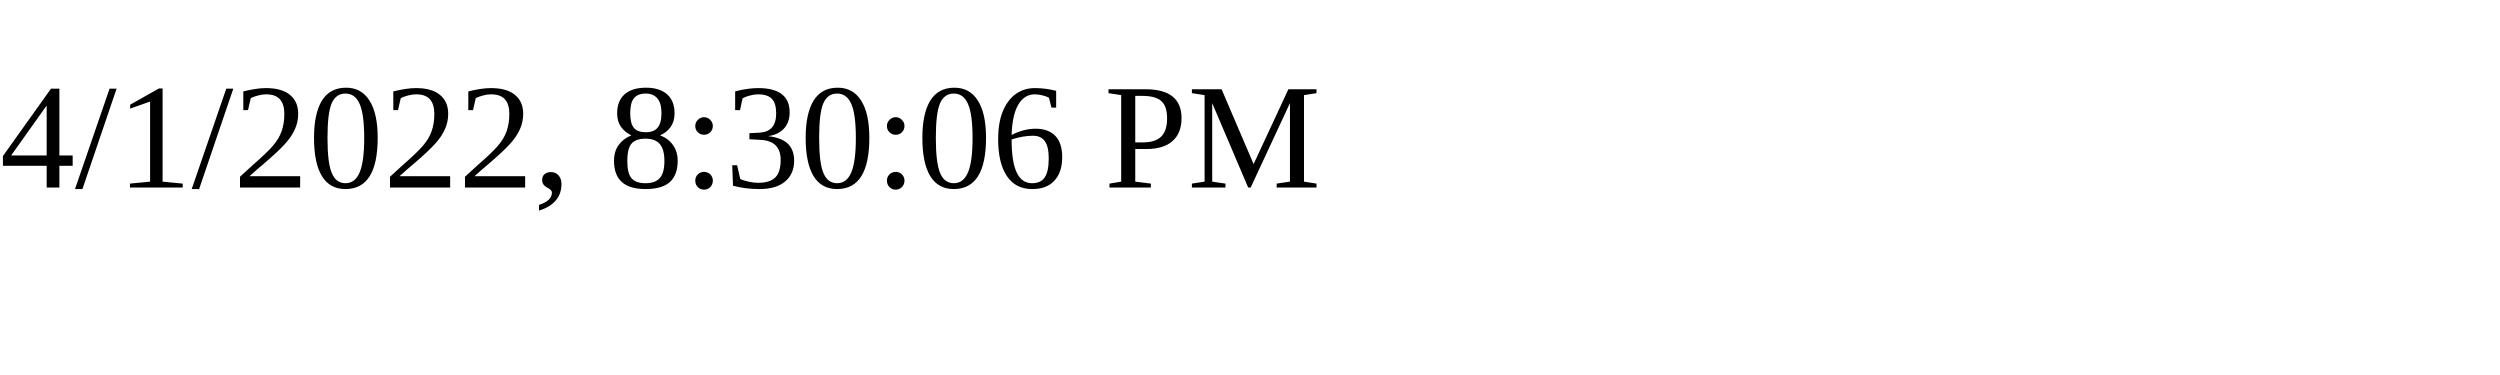
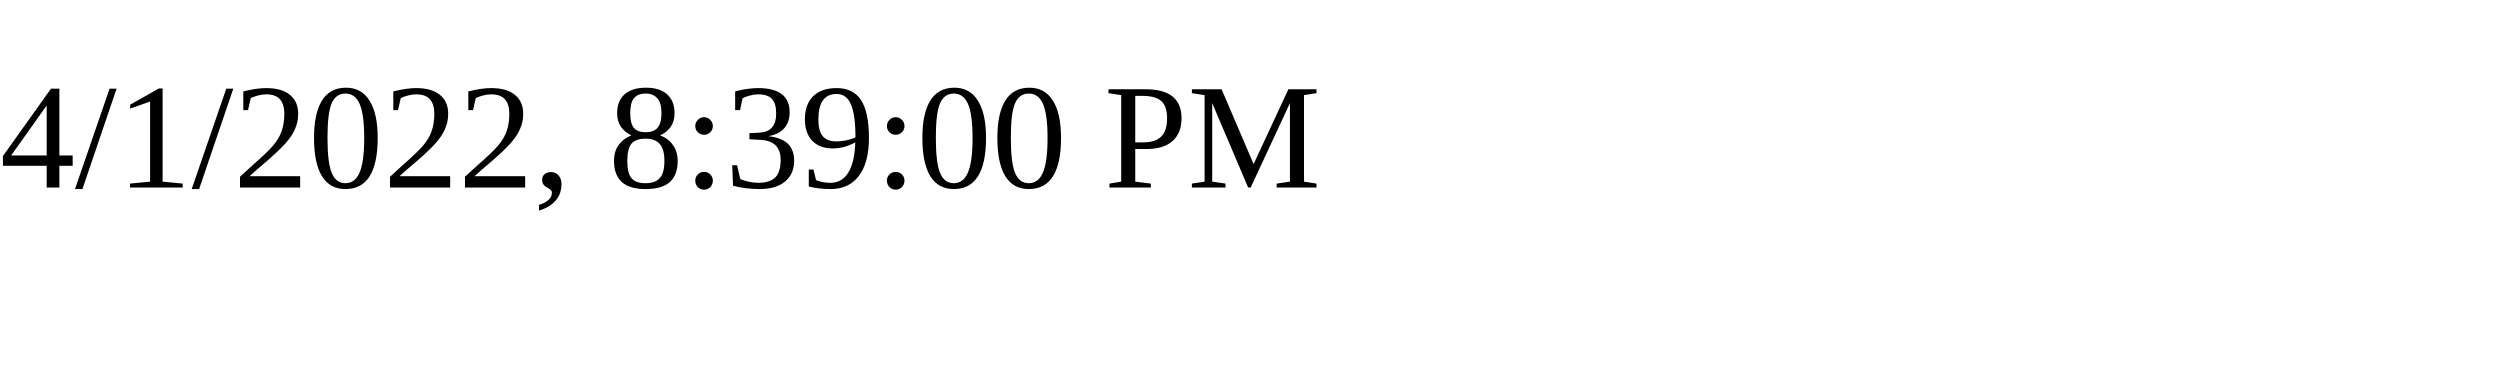
<svg xmlns="http://www.w3.org/2000/svg" height="30" width="200">
-   <text x="0" y="15">4/1/2022, 8:30:06 PM</text>
+   <text x="0" y="15">4/1/2022, 8:39:00 PM</text>
</svg>
